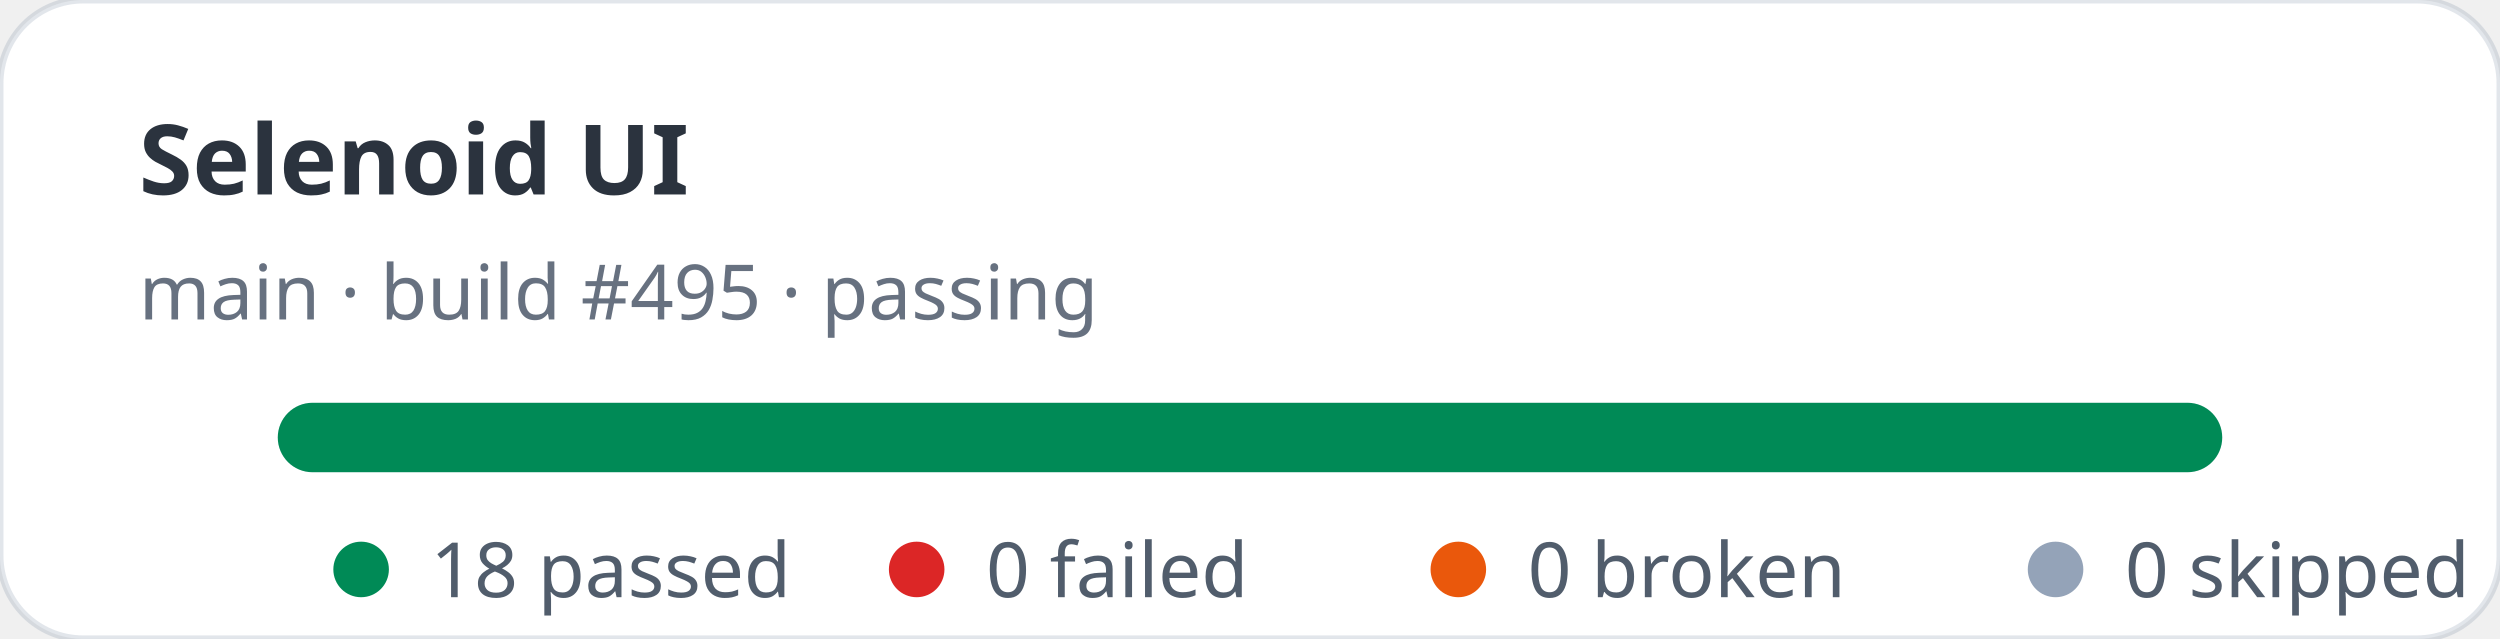
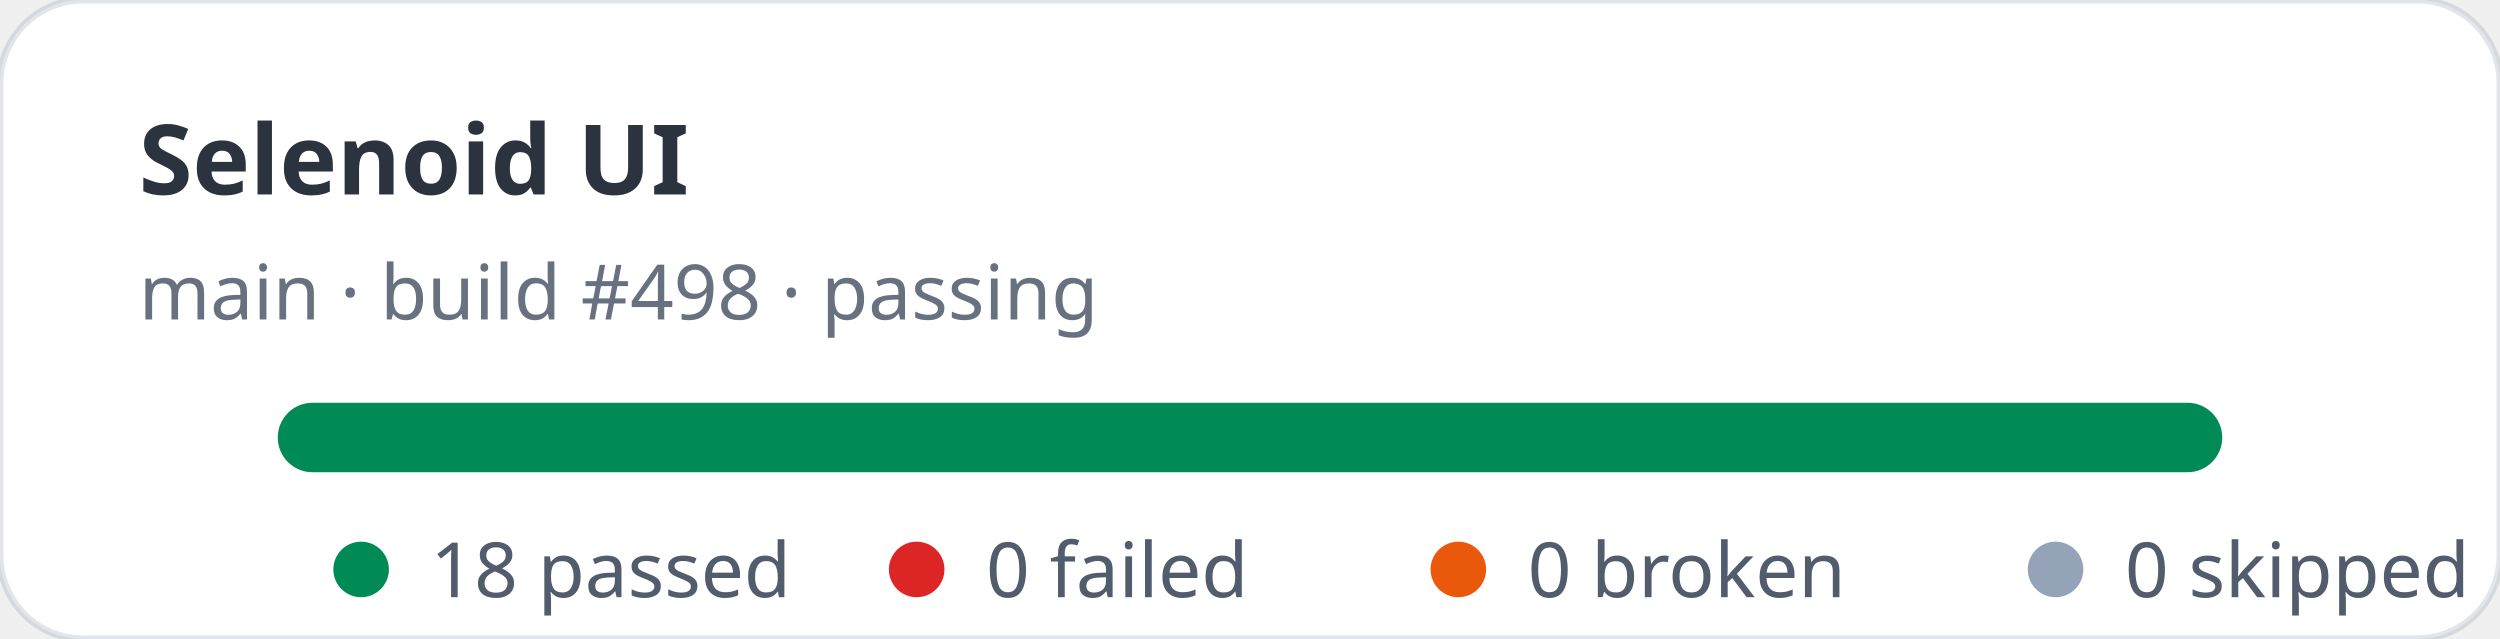
<svg xmlns="http://www.w3.org/2000/svg" width="360" height="92" viewBox="0 0 360 92" role="img" aria-label="Selenoid UI stats: 18 passed, 0 failed">
  <rect width="360" height="92" rx="12" fill="#ffffff" stroke="rgba(11,48,86,0.12)" />
  <text x="20" y="28" fill="rgba(1,10,24,0.83)" font-family="ui-sans-serif,system-ui,sans-serif" font-size="14" font-weight="700">Selenoid UI</text>
-   <text x="20" y="46" fill="rgba(2,19,44,0.6)" font-family="ui-sans-serif,system-ui,sans-serif" font-size="11">main · build #495 · passing</text>
+   <text x="20" y="46" fill="rgba(2,19,44,0.6)" font-family="ui-sans-serif,system-ui,sans-serif" font-size="11">main · build #498 · passing</text>
  <rect x="40" y="58" width="280" height="10" rx="5" fill="#e2e8f0" />
  <rect x="40" y="58" width="280" height="10" rx="5" fill="#008a56" />
  <g font-family="ui-sans-serif,system-ui,sans-serif" font-size="11" fill="rgba(1,18,40,0.68)">
    <circle cx="52" cy="82" r="4" fill="#008a56" />
    <text x="62" y="86">18 passed</text>
    <circle cx="132" cy="82" r="4" fill="#dc2626" />
    <text x="142" y="86">0 failed</text>
    <circle cx="210" cy="82" r="4" fill="#ea580c" />
    <text x="220" y="86">0 broken</text>
    <circle cx="296" cy="82" r="4" fill="#94a3b8" />
    <text x="306" y="86">0 skipped</text>
  </g>
</svg>
